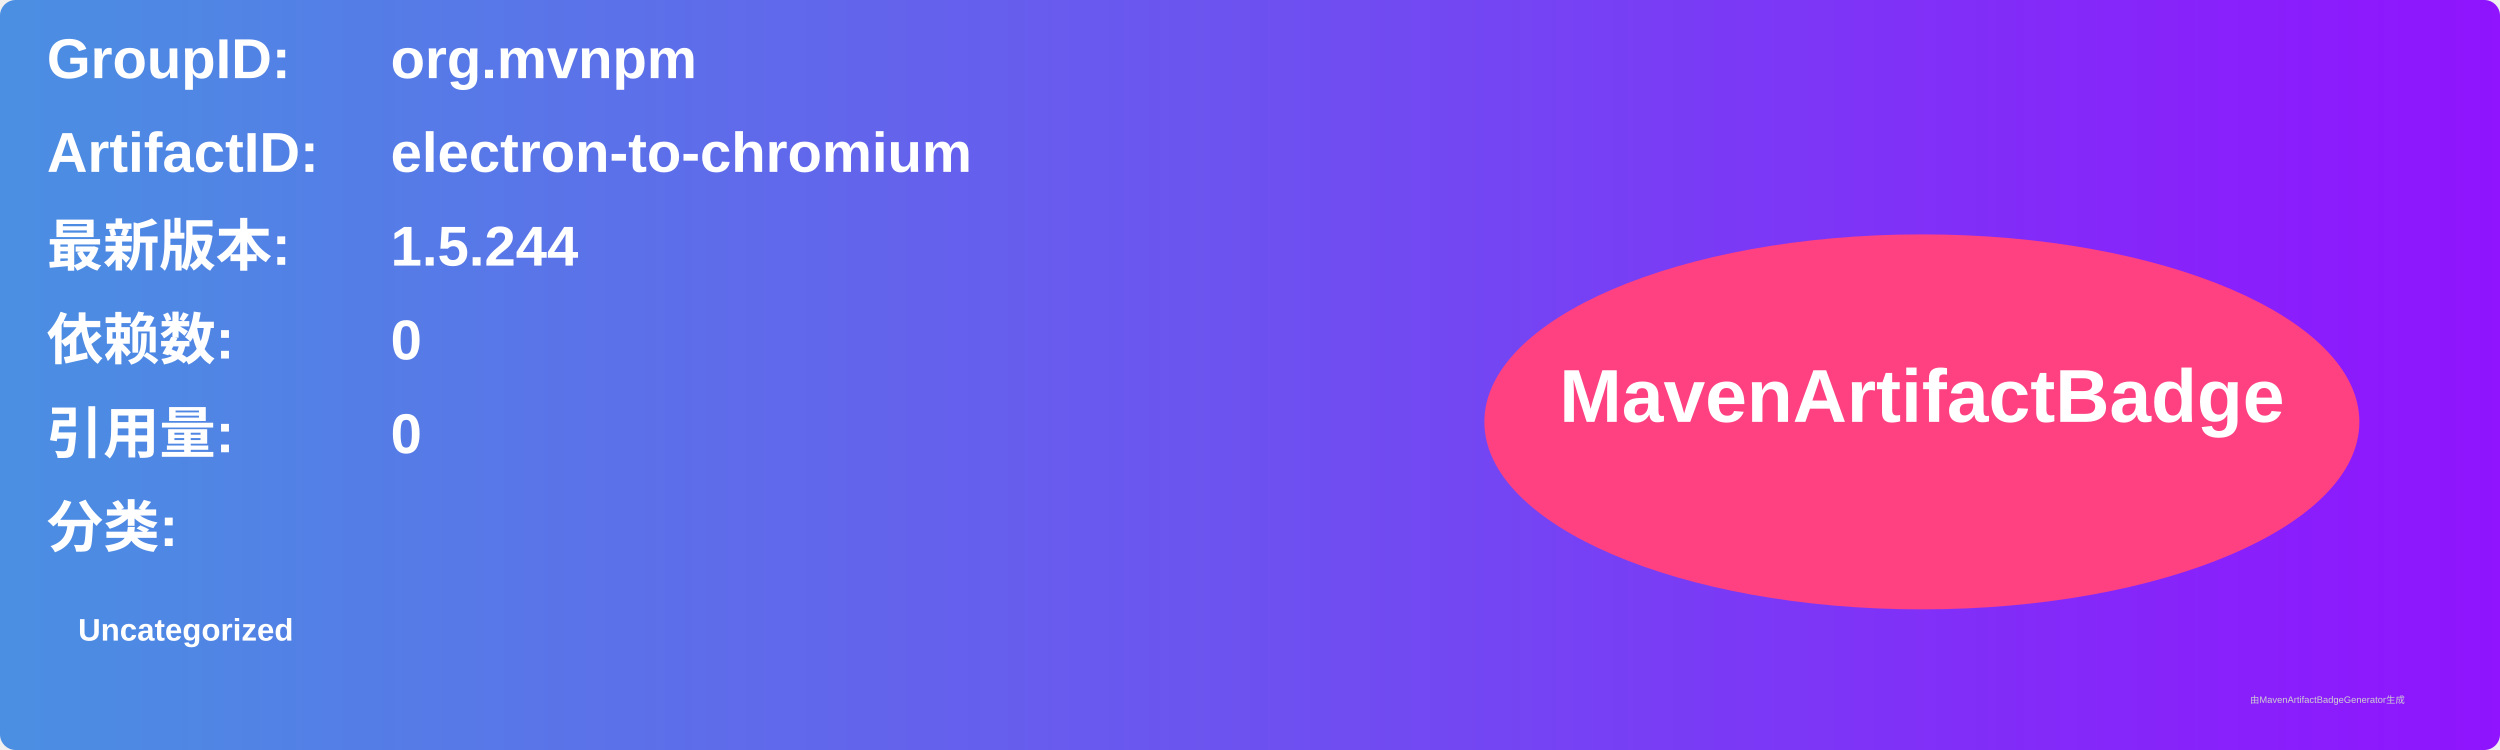
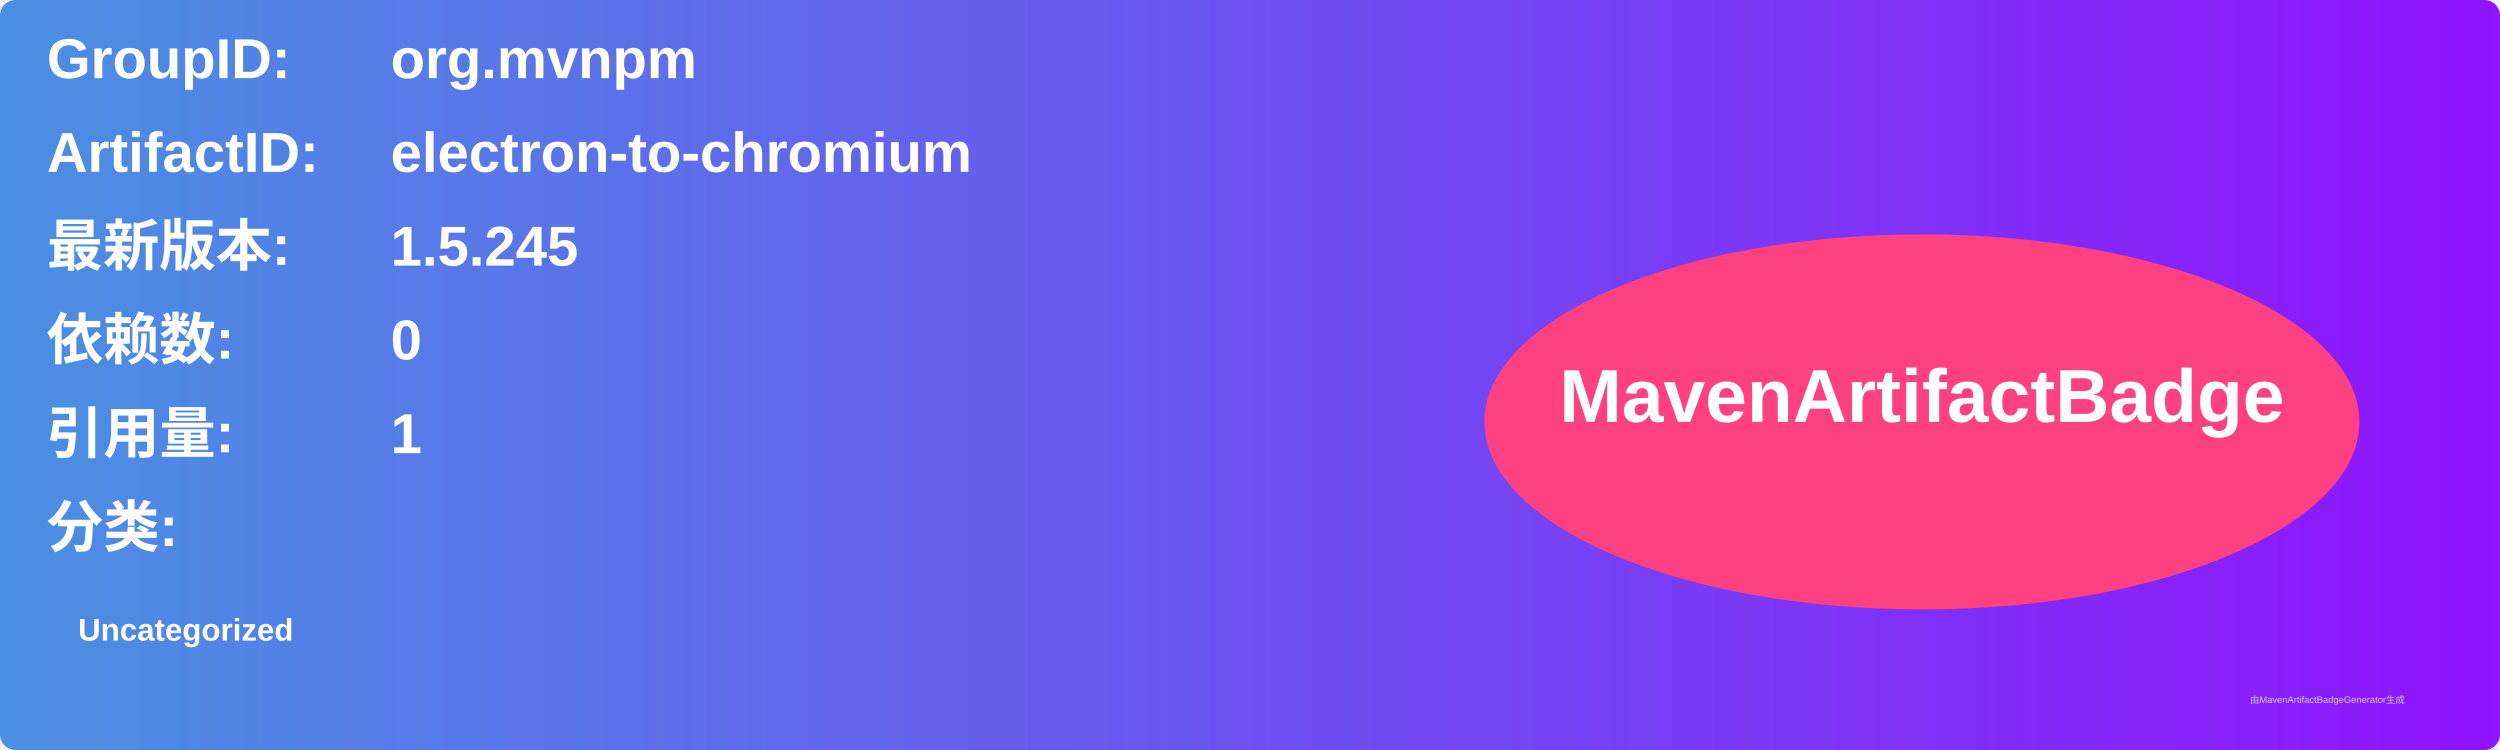
<svg xmlns="http://www.w3.org/2000/svg" width="800" height="240" viewBox="0 0 800 240">
  <linearGradient id="grad" x1="0%" y1="0%" x2="100%" y2="0%">
    <stop offset="0%" stop-color="#4a90e2" />
    <stop offset="100%" stop-color="#9013fe" />
  </linearGradient>
  <rect width="100%" height="100%" rx="5" ry="5" fill="url(#grad)" />
  <g transform="translate(15, 15)">
    <text x="0" y="10" font-family="Arial" font-size="18" fill="white" font-weight="bold" width="260">GroupID:</text>
    <text x="110" y="10" font-family="Arial" font-size="18" fill="white" font-weight="bold" width="460">org.mvnpm</text>
    <text x="0" y="40" font-family="Arial" font-size="18" fill="white" font-weight="bold" width="260">ArtifactID:</text>
    <text x="110" y="40" font-family="Arial" font-size="18" fill="white" font-weight="bold" width="460">electron-to-chromium</text>
    <text x="0" y="70" font-family="Arial" font-size="18" fill="white" font-weight="bold">最新版本:</text>
    <text x="110" y="70" font-family="Arial" font-size="18" fill="white" font-weight="bold">
-       <tspan font-weight="bold">1.5.244</tspan>
+       <tspan font-weight="bold">1.5.245</tspan>
    </text>
    <text x="0" y="100" font-family="Arial" font-size="18" fill="white" font-weight="bold">依赖数: </text>
    <text x="110" y="100" font-family="Arial" font-size="18" fill="white">
      <tspan font-weight="bold">0</tspan>
    </text>
    <text x="0" y="130" font-family="Arial" font-size="18" fill="white" font-weight="bold">引用量: </text>
    <text x="110" y="130" font-family="Arial" font-size="18" fill="white">
-       <tspan font-weight="bold">0</tspan>
+       <tspan font-weight="bold">1</tspan>
    </text>
    <text x="0" y="160" font-family="Arial" font-size="18" fill="white" font-weight="bold">分类:</text>
    <text x="10" y="190" font-family="Arial" font-size="10" fill="white">
      <tspan font-weight="bold">Uncategorized</tspan>
    </text>
    <ellipse cx="600" cy="120" rx="140" ry="60" fill="#ff4081" />
    <text x="600" y="120" text-anchor="middle" font-family="Arial" font-size="24" fill="white" font-weight="bold">MavenArtifactBadge</text>
  </g>
  <text x="720" y="225" font-family="Arial" font-size="3" fill="#d0d0d0">由MavenArtifactBadgeGenerator生成</text>
</svg>
